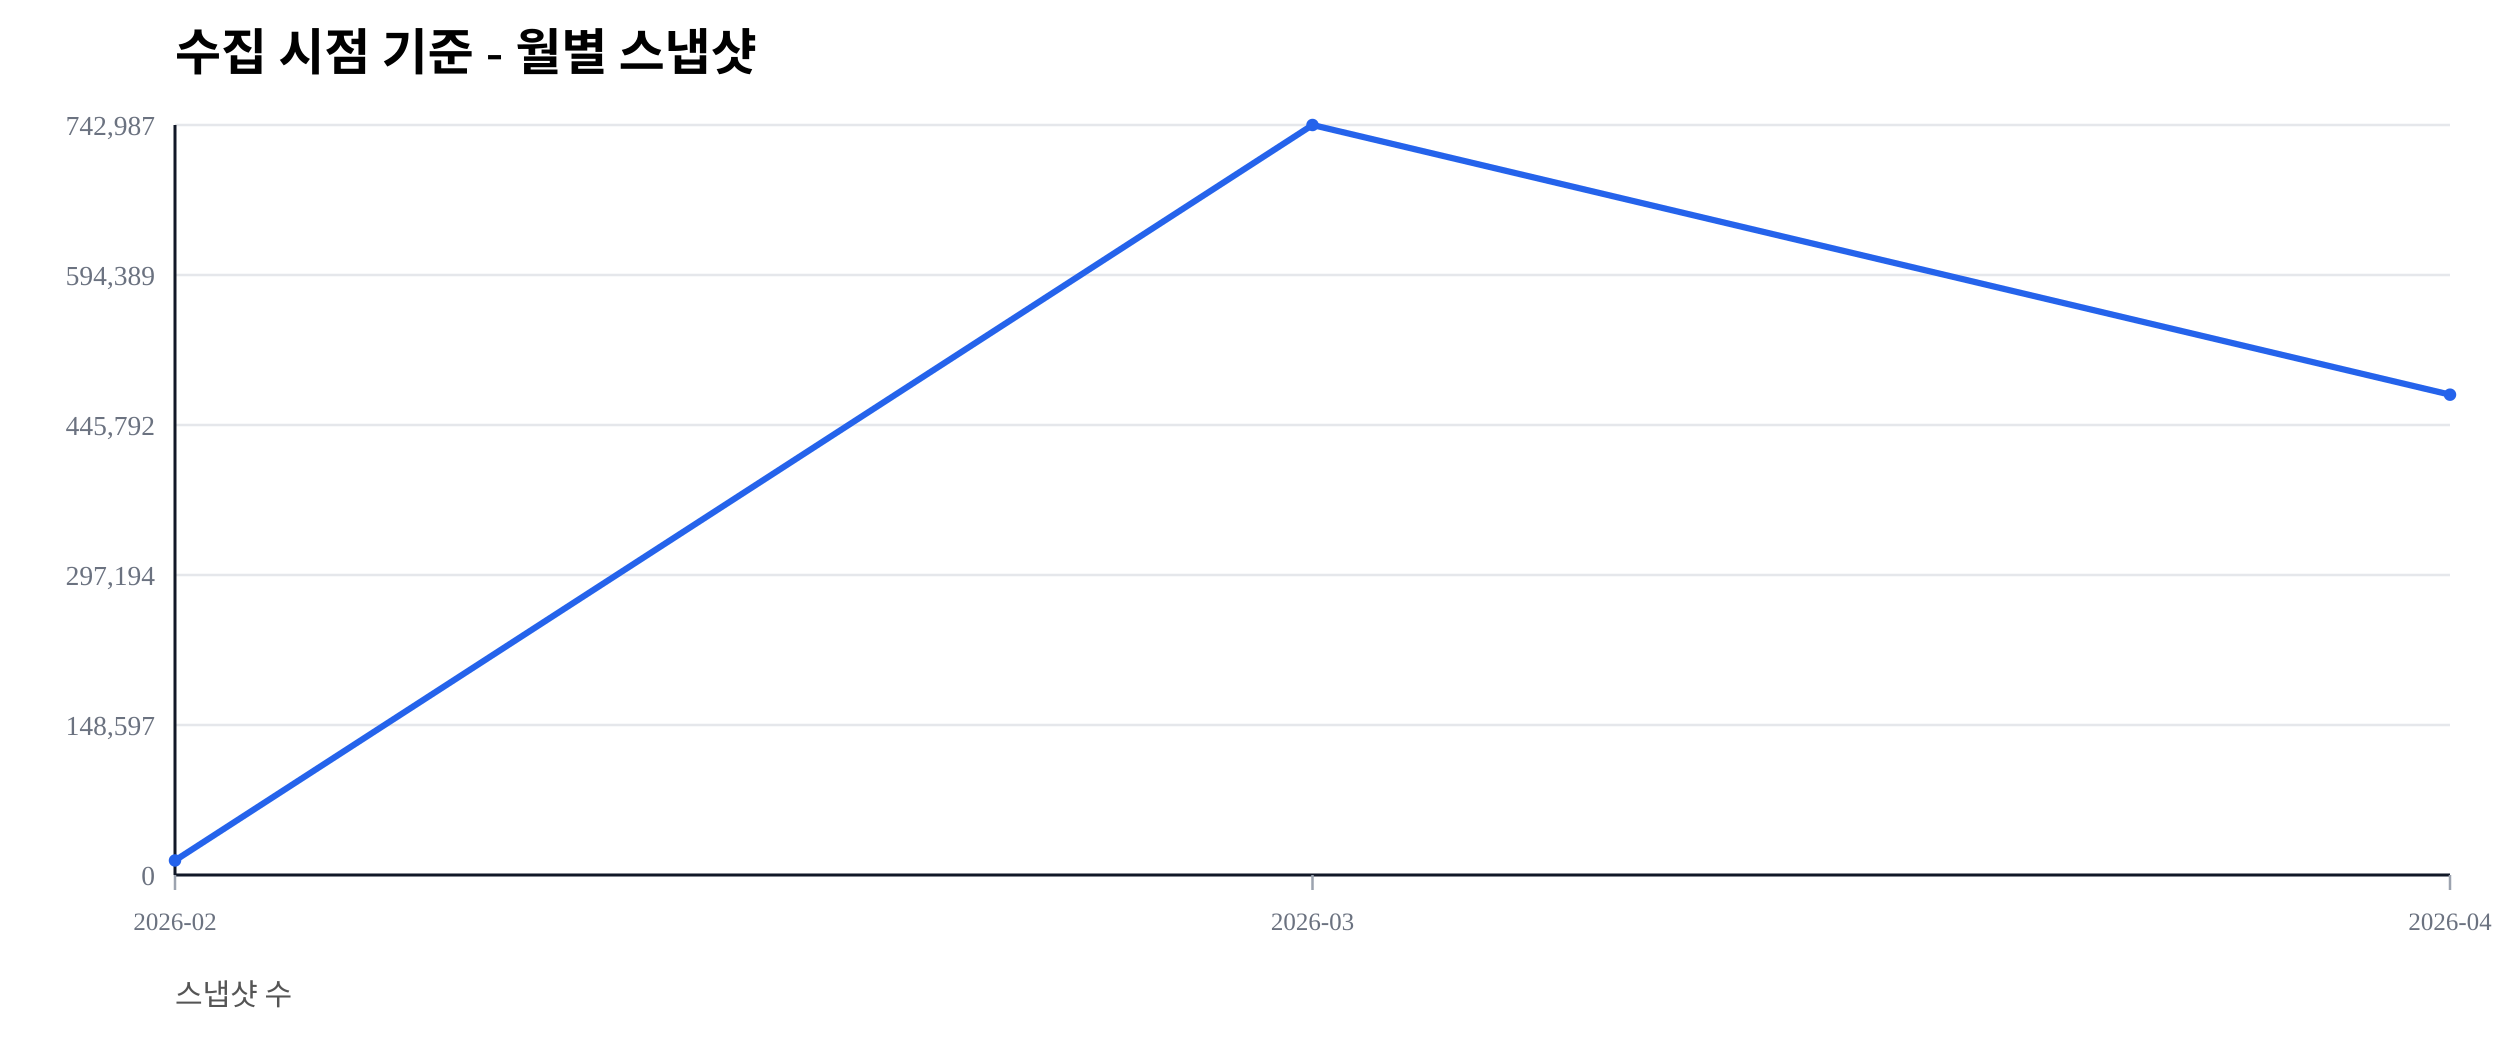
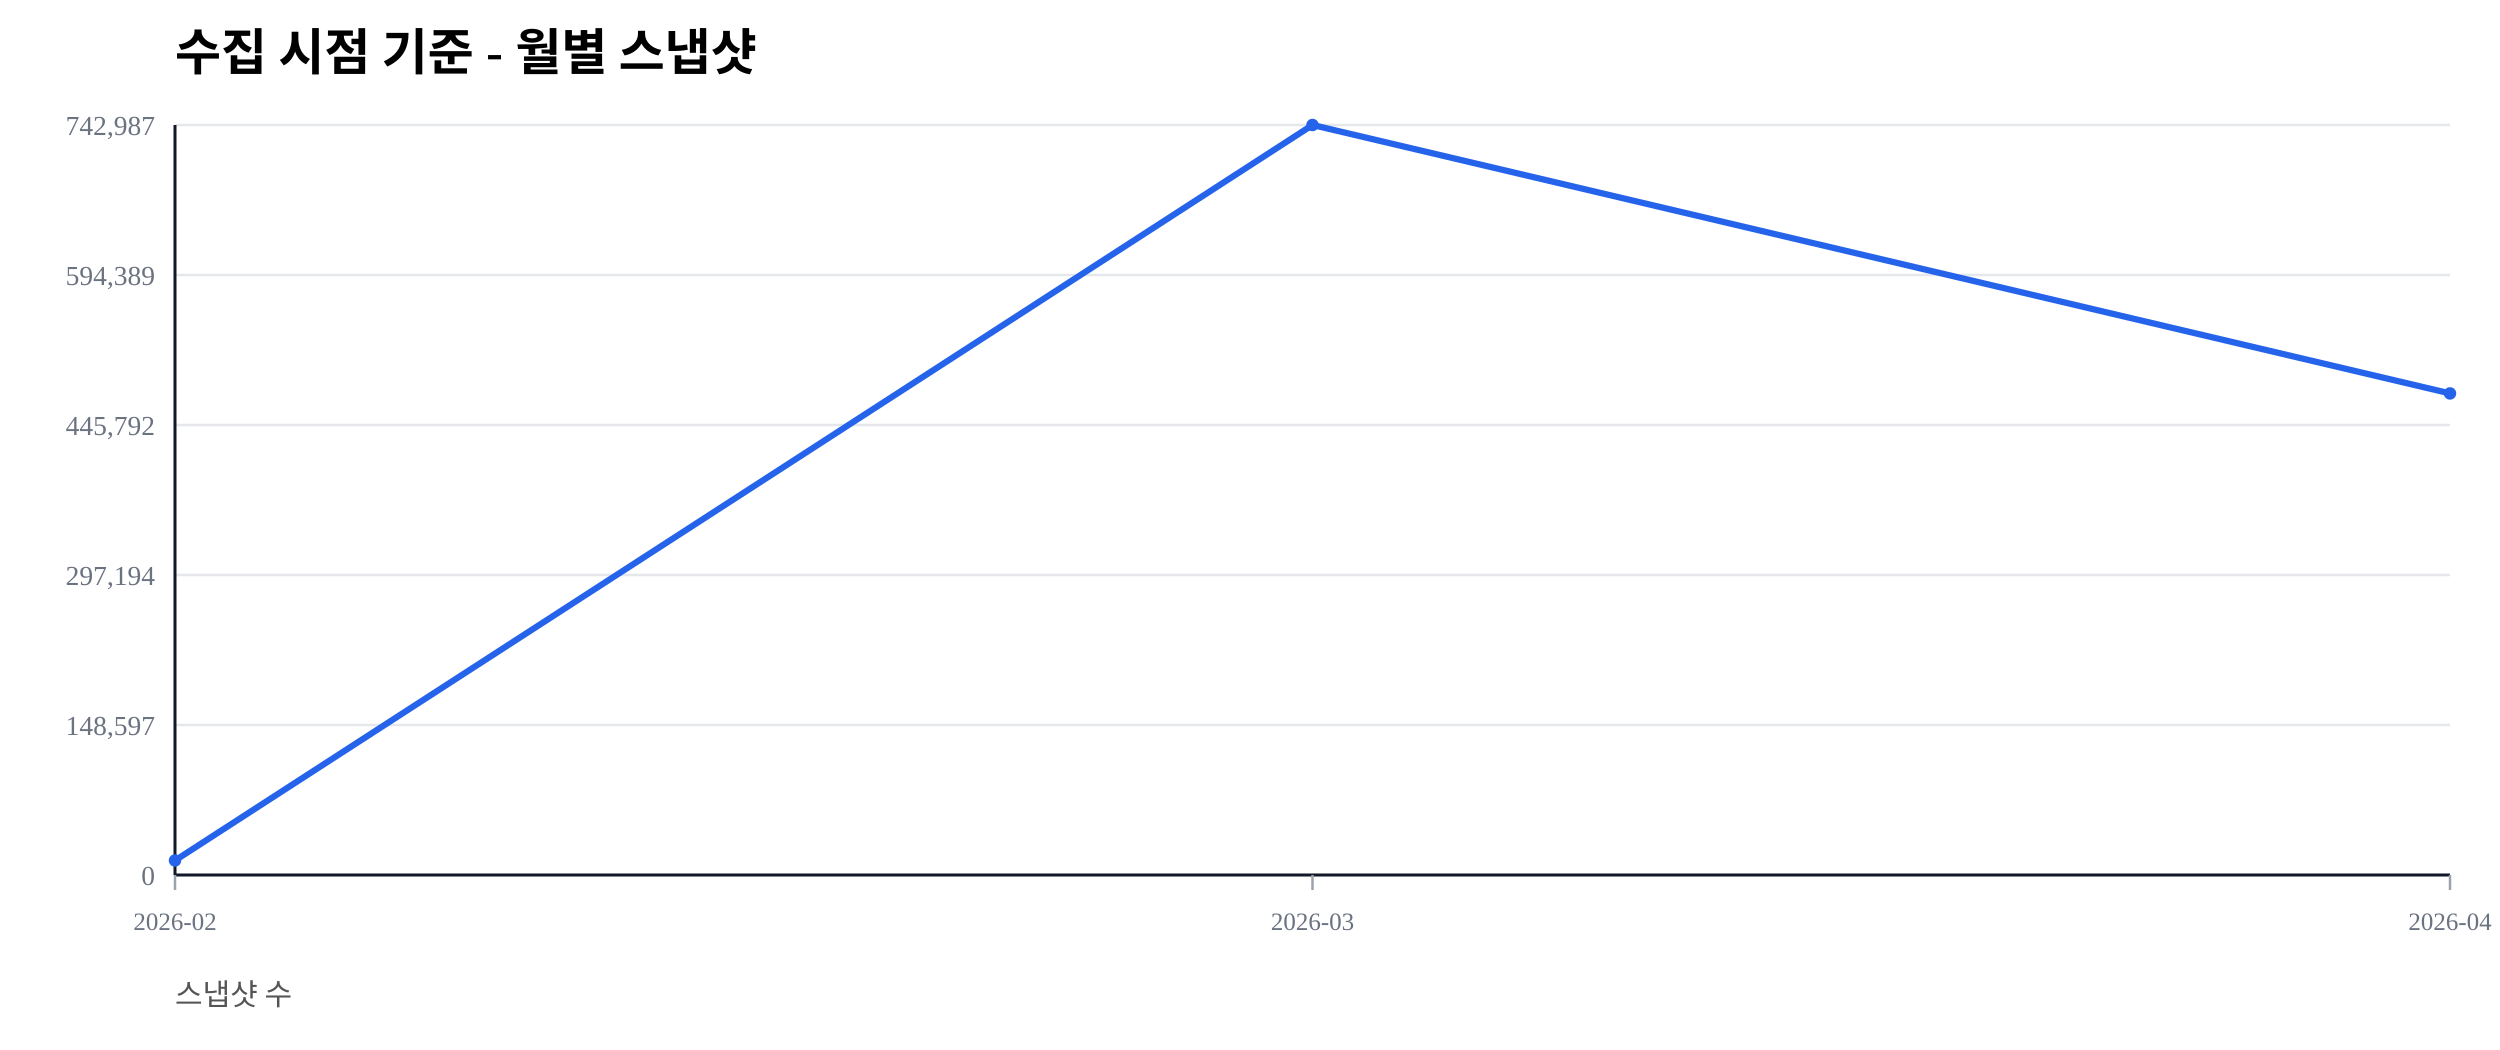
<svg xmlns="http://www.w3.org/2000/svg" width="1000" height="420" viewBox="0 0 1000 420">
  <rect width="100%" height="100%" fill="#ffffff" />
  <text x="70" y="28" font-size="20" font-weight="600">수집 시점 기준 - 월별 스냅샷</text>
  <text x="70" y="402" font-size="12" fill="#555">스냅샷 수</text>
  <line x1="70" y1="350.00" x2="980" y2="350.00" stroke="#e5e7eb" stroke-width="1" />
  <text x="62" y="354.00" font-size="11" fill="#6b7280" text-anchor="end">0</text>
  <line x1="70" y1="290.00" x2="980" y2="290.00" stroke="#e5e7eb" stroke-width="1" />
  <text x="62" y="294.00" font-size="11" fill="#6b7280" text-anchor="end">148,597</text>
  <line x1="70" y1="230.00" x2="980" y2="230.00" stroke="#e5e7eb" stroke-width="1" />
  <text x="62" y="234.00" font-size="11" fill="#6b7280" text-anchor="end">297,194</text>
  <line x1="70" y1="170.00" x2="980" y2="170.00" stroke="#e5e7eb" stroke-width="1" />
  <text x="62" y="174.00" font-size="11" fill="#6b7280" text-anchor="end">445,792</text>
  <line x1="70" y1="110.00" x2="980" y2="110.00" stroke="#e5e7eb" stroke-width="1" />
  <text x="62" y="114.00" font-size="11" fill="#6b7280" text-anchor="end">594,389</text>
  <line x1="70" y1="50.00" x2="980" y2="50.00" stroke="#e5e7eb" stroke-width="1" />
  <text x="62" y="54.00" font-size="11" fill="#6b7280" text-anchor="end">742,987</text>
  <line x1="70" y1="350" x2="980" y2="350" stroke="#111827" stroke-width="1.2" />
  <line x1="70" y1="50" x2="70" y2="350" stroke="#111827" stroke-width="1.2" />
  <line x1="70.00" y1="350" x2="70.00" y2="356" stroke="#9ca3af" stroke-width="1" />
  <text x="70.00" y="372" font-size="10" fill="#6b7280" text-anchor="middle">2026-02</text>
  <line x1="525.00" y1="350" x2="525.00" y2="356" stroke="#9ca3af" stroke-width="1" />
  <text x="525.00" y="372" font-size="10" fill="#6b7280" text-anchor="middle">2026-03</text>
  <line x1="980.00" y1="350" x2="980.00" y2="356" stroke="#9ca3af" stroke-width="1" />
  <text x="980.00" y="372" font-size="10" fill="#6b7280" text-anchor="middle">2026-04</text>
-   <polyline fill="none" stroke="#2563eb" stroke-width="2.5" points="70.00,344.19 525.00,50.00 980.00,157.87" />
+   <polyline fill="none" stroke="#2563eb" stroke-width="2.5" points="70.00,344.19 525.00,50.00 980.00,157.37" />
  <circle cx="70.00" cy="344.19" r="2.5" fill="#2563eb" />
  <circle cx="525.00" cy="50.00" r="2.5" fill="#2563eb" />
-   <circle cx="980.00" cy="157.87" r="2.5" fill="#2563eb" />
+   <circle cx="980.00" cy="157.37" r="2.5" fill="#2563eb" />
</svg>
